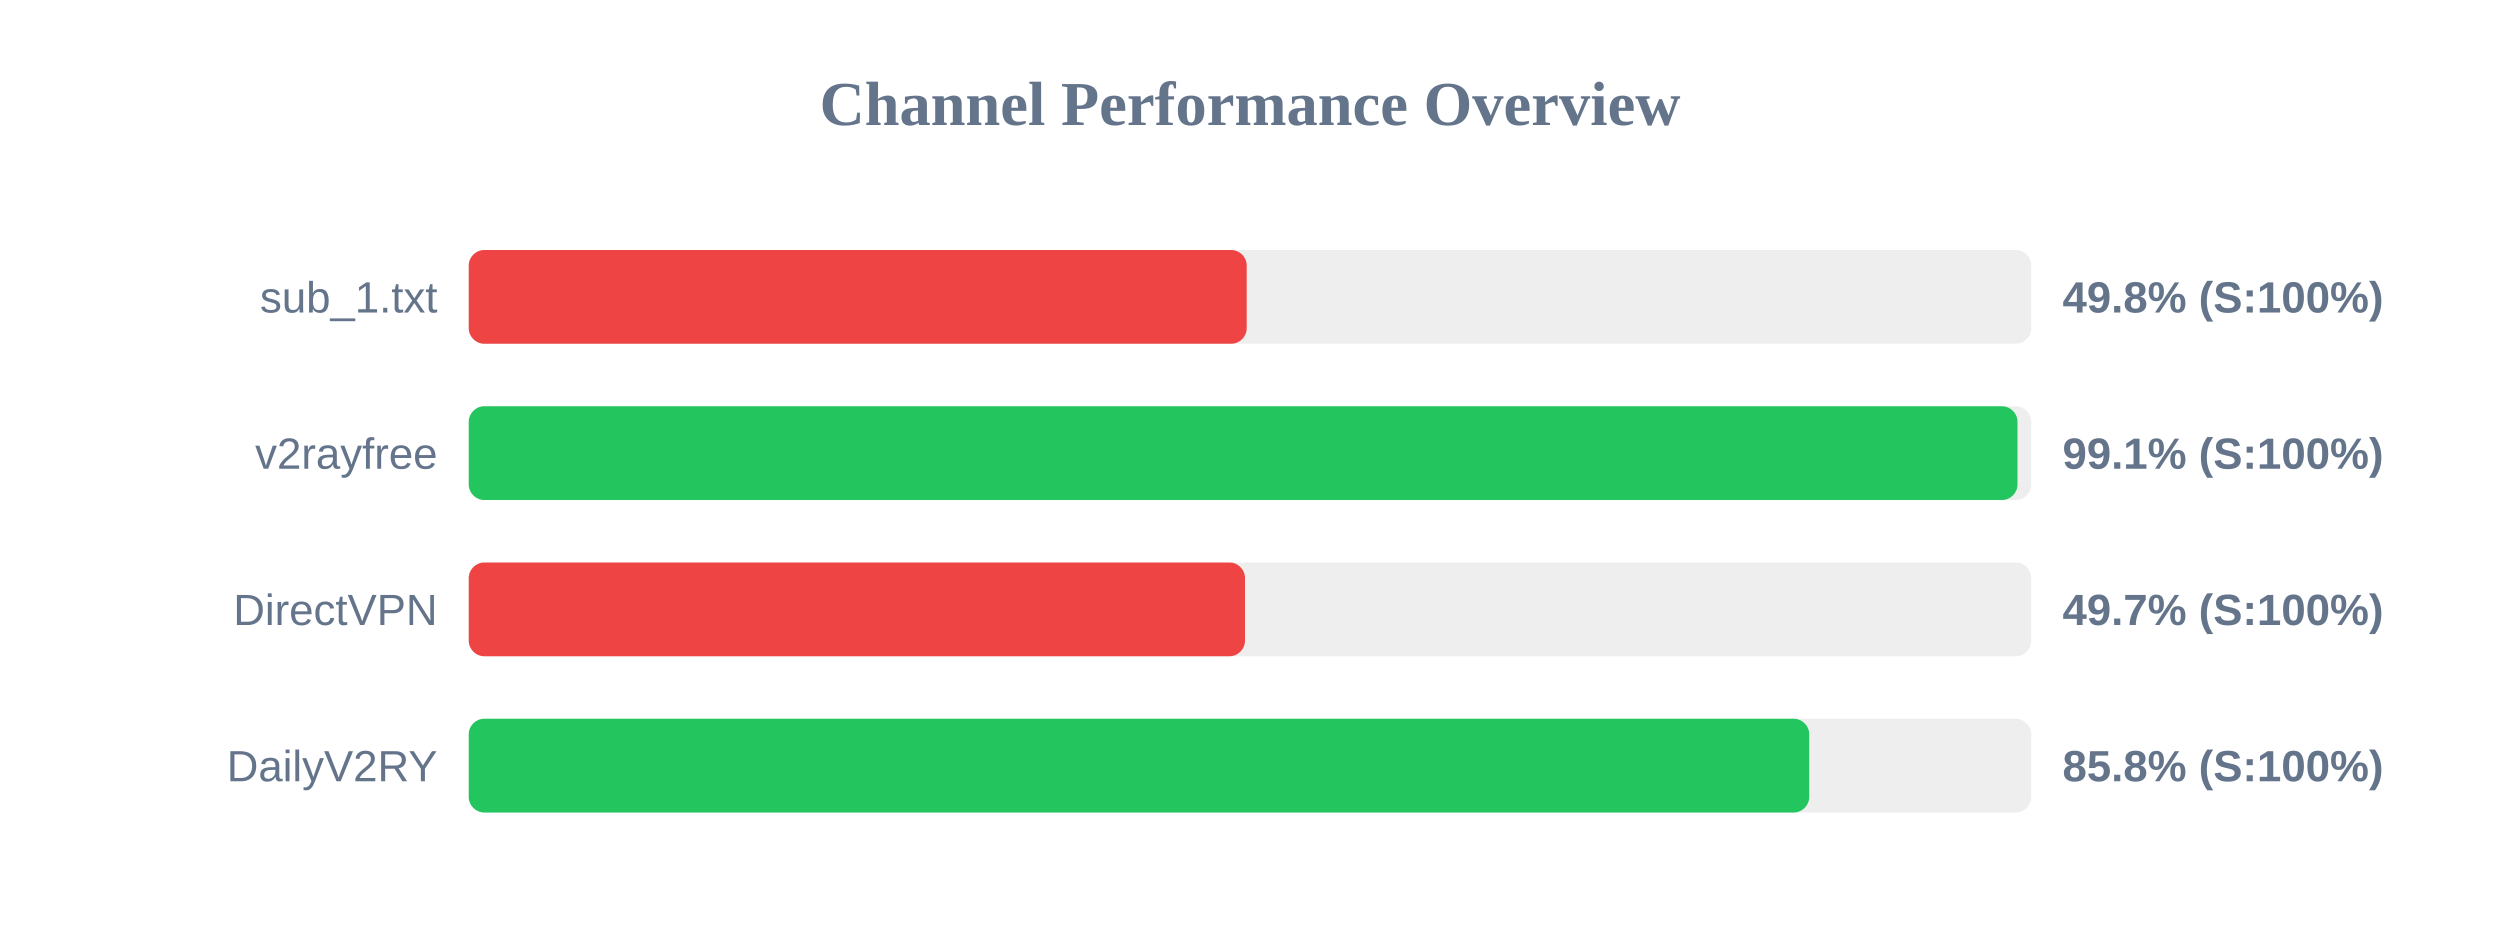
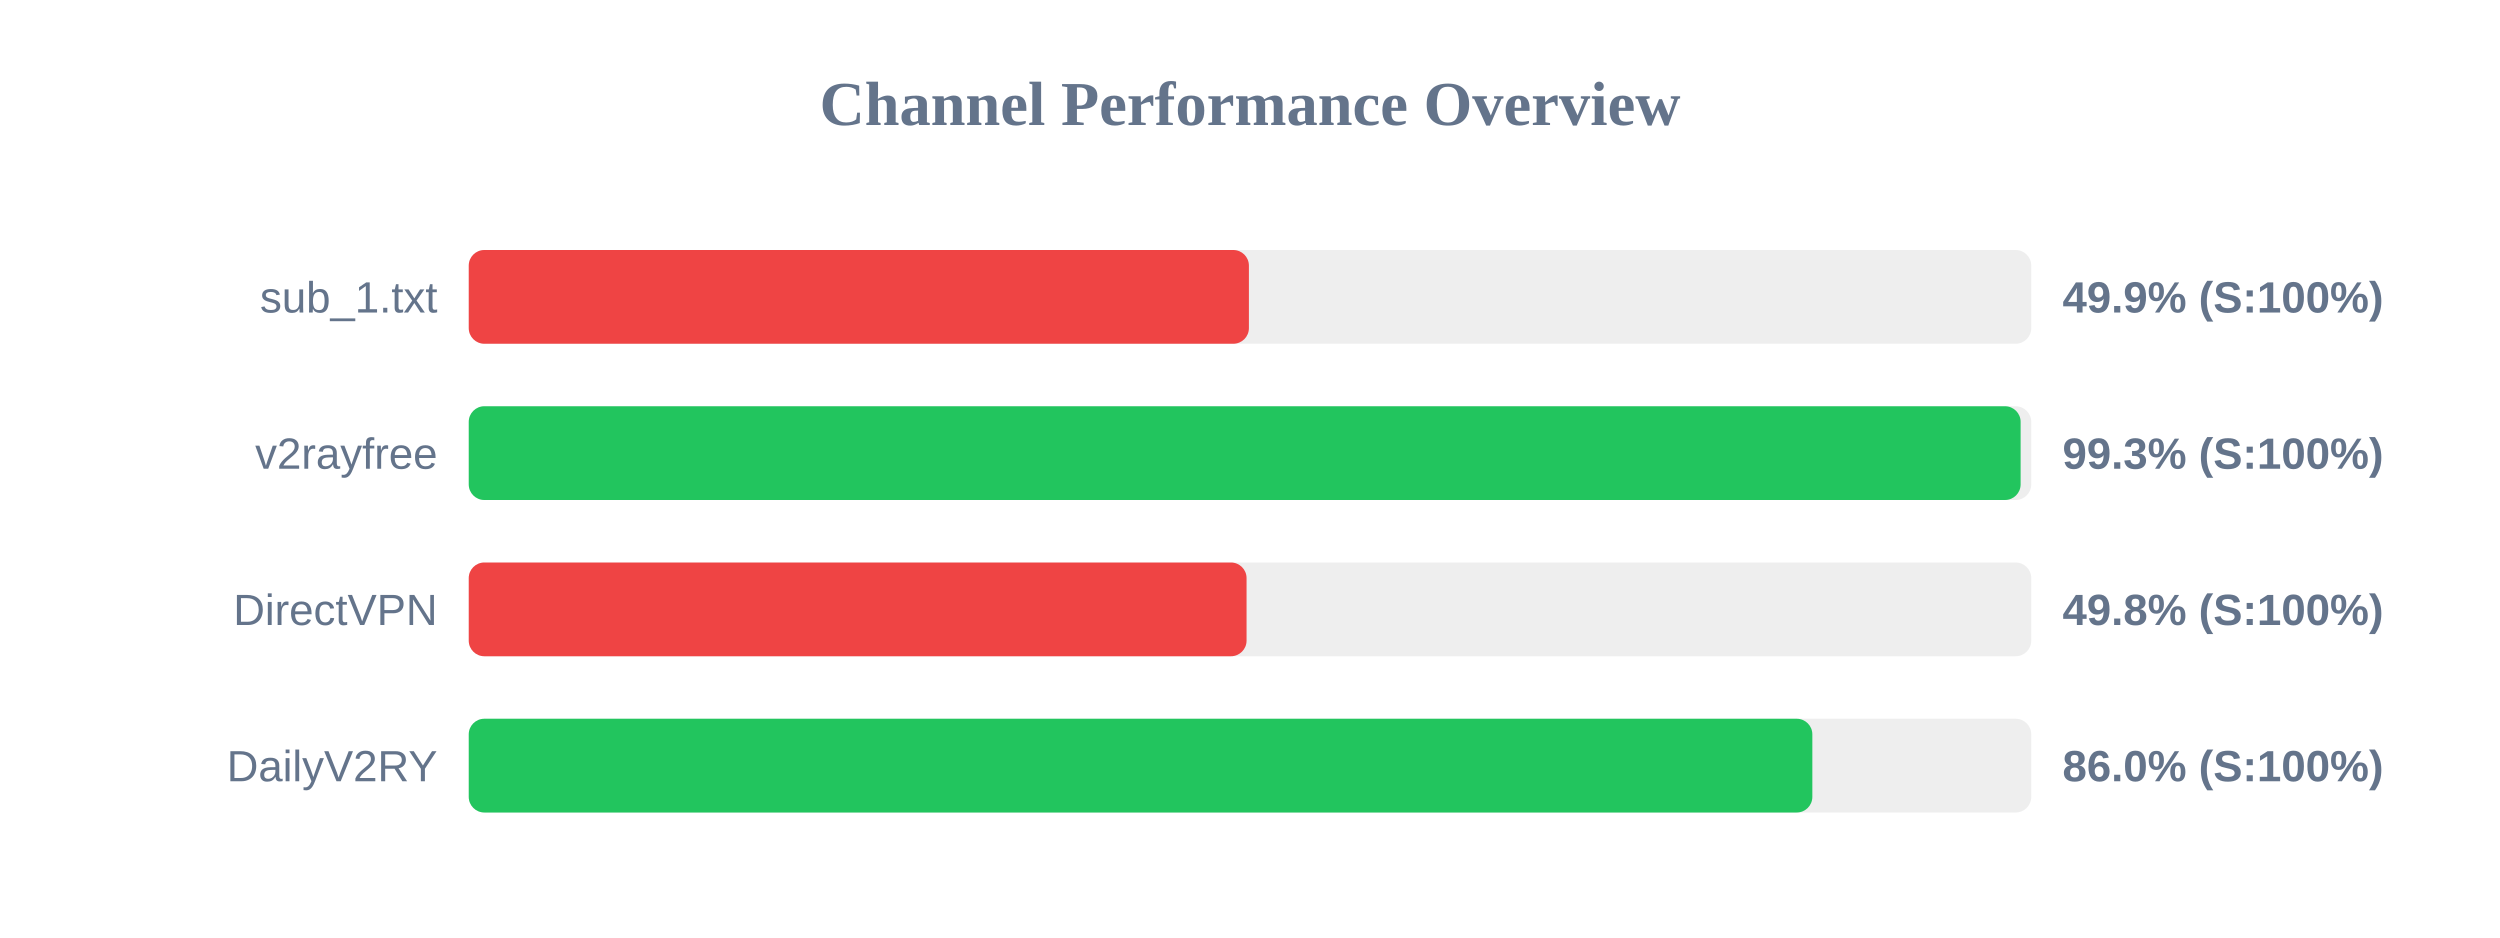
<svg xmlns="http://www.w3.org/2000/svg" width="800" height="300" version="1.1">
  <style>
        .row { font: 14px Arial; fill: #64748b; }
        .score { font: bold 14px Arial; fill: #64748b; }
    </style>
  <text x="400" y="40" text-anchor="middle" font-size="20px" font-weight="bold" fill="#64748b">Channel Performance Overview</text>
  <rect x="150" y="80" width="500" height="30" fill="#eee" rx="5" />
-   <rect x="150" y="80" width="248.95" height="30" fill="#ef4444" rx="5" />
+   <rect x="150" y="80" width="249.65" height="30" fill="#ef4444" rx="5" />
  <text x="140" y="100" text-anchor="end" class="row">sub_1.txt</text>
-   <text x="660" y="100" text-anchor="start" class="score">49.8% (S:100%)</text>
+   <text x="660" y="100" text-anchor="start" class="score">49.9% (S:100%)</text>
  <rect x="150" y="130" width="500" height="30" fill="#eee" rx="5" />
-   <rect x="150" y="130" width="495.6" height="30" fill="#22c55e" rx="5" />
+   <rect x="150" y="130" width="496.6" height="30" fill="#22c55e" rx="5" />
  <text x="140" y="150" text-anchor="end" class="row">v2rayfree</text>
-   <text x="660" y="150" text-anchor="start" class="score">99.1% (S:100%)</text>
+   <text x="660" y="150" text-anchor="start" class="score">99.3% (S:100%)</text>
  <rect x="150" y="180" width="500" height="30" fill="#eee" rx="5" />
-   <rect x="150" y="180" width="248.4" height="30" fill="#ef4444" rx="5" />
+   <rect x="150" y="180" width="248.9" height="30" fill="#ef4444" rx="5" />
  <text x="140" y="200" text-anchor="end" class="row">DirectVPN</text>
-   <text x="660" y="200" text-anchor="start" class="score">49.7% (S:100%)</text>
+   <text x="660" y="200" text-anchor="start" class="score">49.8% (S:100%)</text>
  <rect x="150" y="230" width="500" height="30" fill="#eee" rx="5" />
-   <rect x="150" y="230" width="428.95" height="30" fill="#22c55e" rx="5" />
+   <rect x="150" y="230" width="429.95" height="30" fill="#22c55e" rx="5" />
  <text x="140" y="250" text-anchor="end" class="row">DailyV2RY</text>
-   <text x="660" y="250" text-anchor="start" class="score">85.8% (S:100%)</text>
+   <text x="660" y="250" text-anchor="start" class="score">86.0% (S:100%)</text>
</svg>
